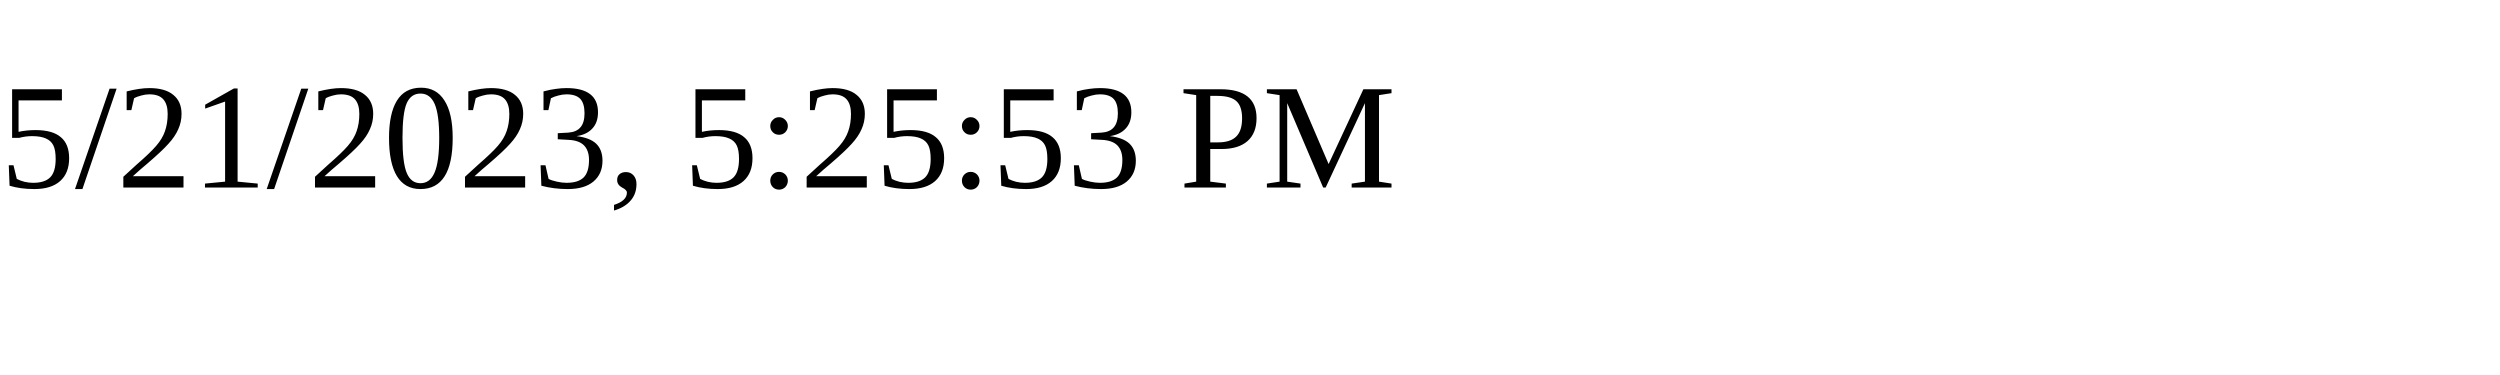
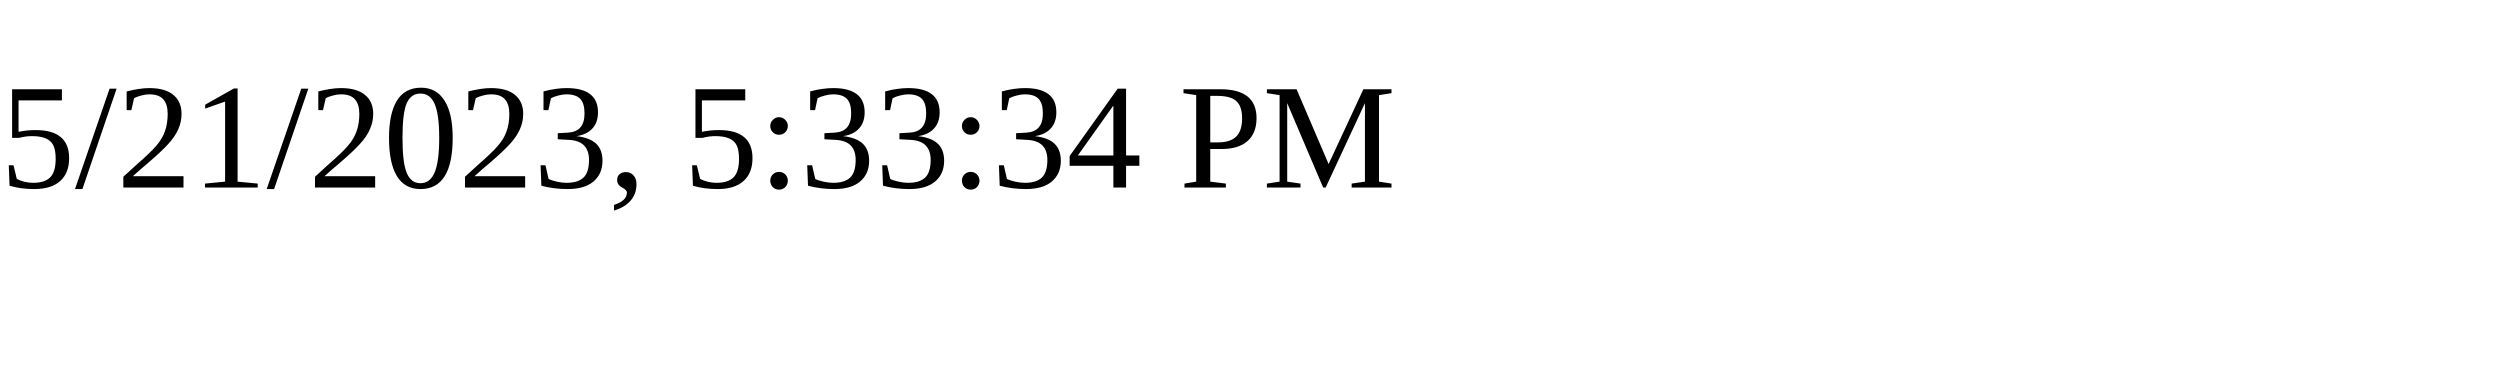
<svg xmlns="http://www.w3.org/2000/svg" height="30" width="200">
-   <text x="0" y="15">5/21/2023, 5:25:53 PM</text>
+   <text x="0" y="15">5/21/2023, 5:33:34 PM</text>
</svg>
